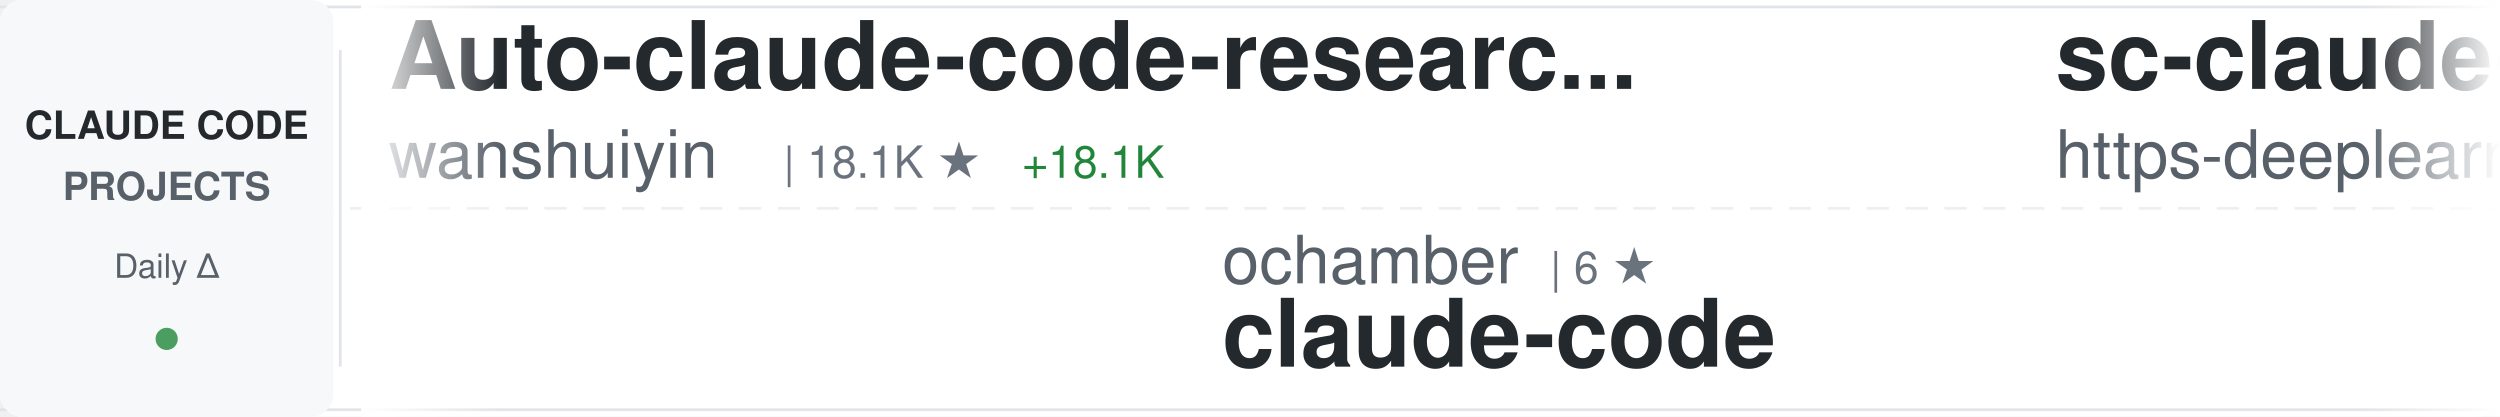
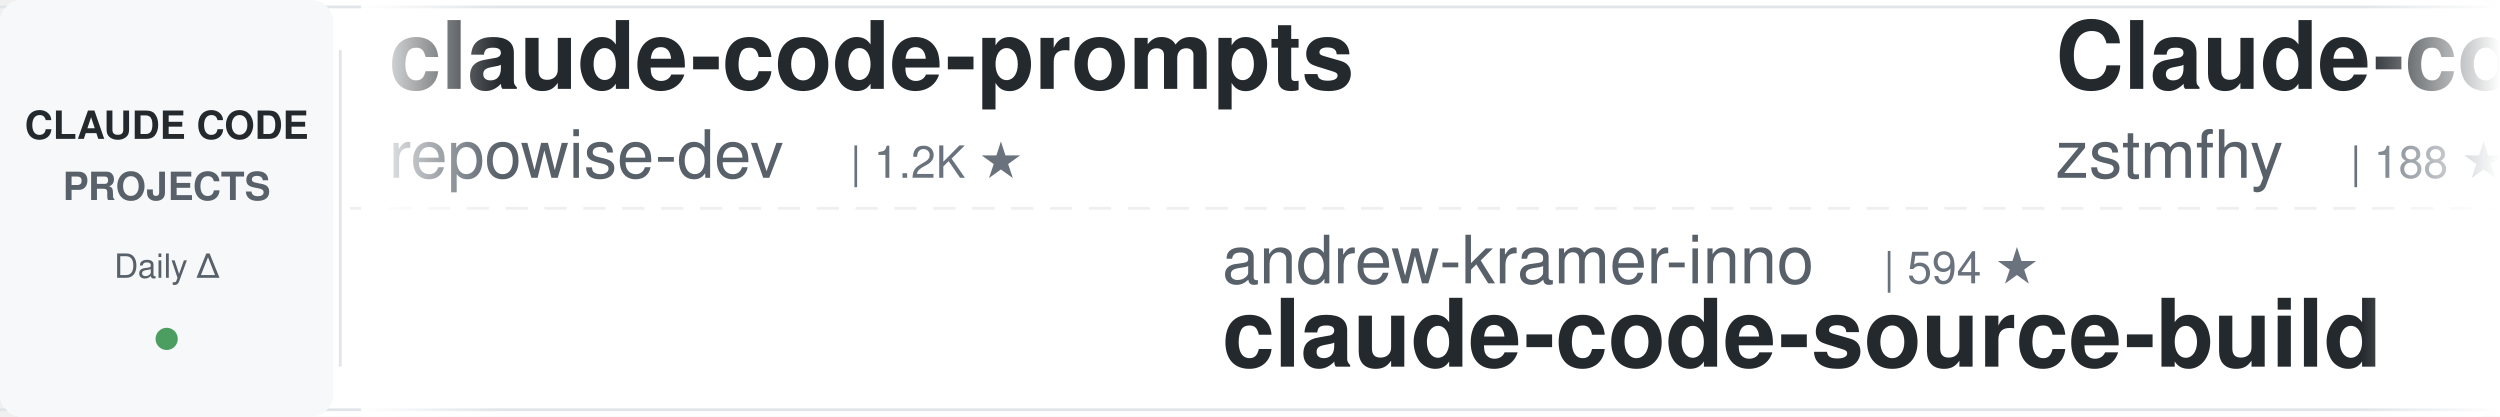
<svg xmlns="http://www.w3.org/2000/svg" width="900" height="150">
  <defs>
    <linearGradient id="awesomeLeftFade" x1="0%" y1="0%" x2="100%" y2="0%">
      <stop offset="0%" style="stop-color:#ffffff;stop-opacity:1" />
      <stop offset="100%" style="stop-color:#ffffff;stop-opacity:0" />
    </linearGradient>
    <linearGradient id="awesomeRightFade" x1="0%" y1="0%" x2="100%" y2="0%">
      <stop offset="0%" style="stop-color:#ffffff;stop-opacity:0" />
      <stop offset="100%" style="stop-color:#ffffff;stop-opacity:1" />
    </linearGradient>
  </defs>
  <rect width="900" height="150" fill="#ffffff" rx="8" />
  <rect x="0" y="2" width="900" height="1" fill="#e1e4e8" />
  <rect x="0" y="147" width="900" height="1" fill="#e1e4e8" />
  <line x1="0" y1="75" x2="900" y2="75" stroke="#e1e4e8" stroke-width="1" stroke-dasharray="8 6" opacity="0.6" />
  <rect x="0" y="0" width="120" height="150" fill="#f6f8fa" rx="8" />
  <text x="60" y="50" font-family="-apple-system, BlinkMacSystemFont, 'Segoe UI', Helvetica, Arial, sans-serif" font-size="14" font-weight="600" fill="#24292e" text-anchor="middle">CLAUDE CODE</text>
  <text x="60" y="72" font-family="-apple-system, BlinkMacSystemFont, 'Segoe UI', Helvetica, Arial, sans-serif" font-size="14" font-weight="600" fill="#586069" text-anchor="middle">PROJECTS</text>
  <text x="60" y="100" font-family="-apple-system, BlinkMacSystemFont, 'Segoe UI', Helvetica, Arial, sans-serif" font-size="12" font-weight="500" fill="#586069" text-anchor="middle">Daily Δ</text>
  <circle cx="60" cy="122" r="4" fill="#22863a" opacity="0.8" />
  <rect x="122" y="18" width="1" height="114" fill="#e1e4e8" />
  <clipPath id="awesomeTickerClip">
    <rect x="130" y="0" width="770" height="150" />
  </clipPath>
  <g clip-path="url(#awesomeTickerClip)">
    <g id="awesomeTickerItems">
      <animateTransform attributeName="transform" attributeType="XML" type="translate" from="0 0" to="-3000 0" dur="54s" repeatCount="indefinite" />
      <g transform="translate(0, 0)">
-         <text x="140" y="32" font-family="-apple-system, BlinkMacSystemFont, 'Segoe UI', Helvetica, Arial, sans-serif" font-size="34" font-weight="600" fill="#24292e">Auto-claude-code-researc...</text>
-         <text x="140" y="64" font-family="-apple-system, BlinkMacSystemFont, 'Segoe UI', Helvetica, Arial, sans-serif" font-size="24" font-weight="400" fill="#586069">wanshuiyin</text>
-         <text x="282" y="64" font-family="-apple-system, BlinkMacSystemFont, 'Segoe UI', Helvetica, Arial, sans-serif" font-size="16" font-weight="500" fill="#6a737d">| 18.1K ★</text>
-         <text x="368" y="64" font-family="-apple-system, BlinkMacSystemFont, 'Segoe UI', Helvetica, Arial, sans-serif" font-size="16" font-weight="500" fill="#22863a"> +18.1K</text>
-       </g>
-       <g transform="translate(300, 0)">
-         <text x="140" y="102" font-family="-apple-system, BlinkMacSystemFont, 'Segoe UI', Helvetica, Arial, sans-serif" font-size="24" font-weight="400" fill="#586069">ochamber</text>
-         <text x="258" y="102" font-family="-apple-system, BlinkMacSystemFont, 'Segoe UI', Helvetica, Arial, sans-serif" font-size="16" font-weight="500" fill="#6a737d">| 6 ★</text>
-         <text x="140" y="132" font-family="-apple-system, BlinkMacSystemFont, 'Segoe UI', Helvetica, Arial, sans-serif" font-size="34" font-weight="600" fill="#24292e">claude-code</text>
-       </g>
-       <g transform="translate(600, 0)">
-         <text x="140" y="32" font-family="-apple-system, BlinkMacSystemFont, 'Segoe UI', Helvetica, Arial, sans-serif" font-size="34" font-weight="600" fill="#24292e">sc-claude-code-files</text>
-         <text x="140" y="64" font-family="-apple-system, BlinkMacSystemFont, 'Segoe UI', Helvetica, Arial, sans-serif" font-size="24" font-weight="400" fill="#586069">https-deeplearning-ai</text>
-         <text x="414" y="64" font-family="-apple-system, BlinkMacSystemFont, 'Segoe UI', Helvetica, Arial, sans-serif" font-size="16" font-weight="500" fill="#6a737d">| 559 ★</text>
-       </g>
-       <g transform="translate(900, 0)">
-         <text x="140" y="102" font-family="-apple-system, BlinkMacSystemFont, 'Segoe UI', Helvetica, Arial, sans-serif" font-size="24" font-weight="400" fill="#586069">Donchitos</text>
-         <text x="270" y="102" font-family="-apple-system, BlinkMacSystemFont, 'Segoe UI', Helvetica, Arial, sans-serif" font-size="16" font-weight="500" fill="#6a737d">| 27.7K ★</text>
-         <text x="356" y="102" font-family="-apple-system, BlinkMacSystemFont, 'Segoe UI', Helvetica, Arial, sans-serif" font-size="16" font-weight="500" fill="#22863a"> +50</text>
-         <text x="140" y="132" font-family="-apple-system, BlinkMacSystemFont, 'Segoe UI', Helvetica, Arial, sans-serif" font-size="34" font-weight="600" fill="#24292e">Claude-Code-Game-Studios</text>
-       </g>
-       <g transform="translate(1200, 0)">
        <text x="140" y="32" font-family="-apple-system, BlinkMacSystemFont, 'Segoe UI', Helvetica, Arial, sans-serif" font-size="34" font-weight="600" fill="#24292e">claude-code-prompts</text>
        <text x="140" y="64" font-family="-apple-system, BlinkMacSystemFont, 'Segoe UI', Helvetica, Arial, sans-serif" font-size="24" font-weight="400" fill="#586069">repowise-dev</text>
        <text x="306" y="64" font-family="-apple-system, BlinkMacSystemFont, 'Segoe UI', Helvetica, Arial, sans-serif" font-size="16" font-weight="500" fill="#6a737d">| 1.2K ★</text>
-         <text x="383" y="64" font-family="-apple-system, BlinkMacSystemFont, 'Segoe UI', Helvetica, Arial, sans-serif" font-size="16" font-weight="500" fill="#22863a"> +1</text>
+       </g>
+       <g transform="translate(300, 0)">
+         <text x="140" y="102" font-family="-apple-system, BlinkMacSystemFont, 'Segoe UI', Helvetica, Arial, sans-serif" font-size="24" font-weight="400" fill="#586069">andrew-kramer-inno</text>
+         <text x="378" y="102" font-family="-apple-system, BlinkMacSystemFont, 'Segoe UI', Helvetica, Arial, sans-serif" font-size="16" font-weight="500" fill="#6a737d">| 594 ★</text>
+         <text x="140" y="132" font-family="-apple-system, BlinkMacSystemFont, 'Segoe UI', Helvetica, Arial, sans-serif" font-size="34" font-weight="600" fill="#24292e">claude-code-source-build</text>
+       </g>
+       <g transform="translate(600, 0)">
+         <text x="140" y="32" font-family="-apple-system, BlinkMacSystemFont, 'Segoe UI', Helvetica, Arial, sans-serif" font-size="34" font-weight="600" fill="#24292e">Claude-code</text>
+         <text x="140" y="64" font-family="-apple-system, BlinkMacSystemFont, 'Segoe UI', Helvetica, Arial, sans-serif" font-size="24" font-weight="400" fill="#586069">zstmfhy</text>
+         <text x="246" y="64" font-family="-apple-system, BlinkMacSystemFont, 'Segoe UI', Helvetica, Arial, sans-serif" font-size="16" font-weight="500" fill="#6a737d">| 188 ★</text>
+       </g>
+       <g transform="translate(900, 0)">
+         <text x="140" y="102" font-family="-apple-system, BlinkMacSystemFont, 'Segoe UI', Helvetica, Arial, sans-serif" font-size="24" font-weight="400" fill="#586069">alex000kim</text>
+         <text x="282" y="102" font-family="-apple-system, BlinkMacSystemFont, 'Segoe UI', Helvetica, Arial, sans-serif" font-size="16" font-weight="500" fill="#6a737d">| 237 ★</text>
+         <text x="140" y="132" font-family="-apple-system, BlinkMacSystemFont, 'Segoe UI', Helvetica, Arial, sans-serif" font-size="34" font-weight="600" fill="#24292e">claude-code</text>
+       </g>
+       <g transform="translate(1200, 0)">
+         <text x="140" y="32" font-family="-apple-system, BlinkMacSystemFont, 'Segoe UI', Helvetica, Arial, sans-serif" font-size="34" font-weight="600" fill="#24292e">Claude-Code</text>
+         <text x="140" y="64" font-family="-apple-system, BlinkMacSystemFont, 'Segoe UI', Helvetica, Arial, sans-serif" font-size="24" font-weight="400" fill="#586069">KPR111</text>
+         <text x="234" y="64" font-family="-apple-system, BlinkMacSystemFont, 'Segoe UI', Helvetica, Arial, sans-serif" font-size="16" font-weight="500" fill="#6a737d">| 18 ★</text>
      </g>
      <g transform="translate(1500, 0)">
-         <text x="140" y="102" font-family="-apple-system, BlinkMacSystemFont, 'Segoe UI', Helvetica, Arial, sans-serif" font-size="24" font-weight="400" fill="#586069">sugyan</text>
-         <text x="234" y="102" font-family="-apple-system, BlinkMacSystemFont, 'Segoe UI', Helvetica, Arial, sans-serif" font-size="16" font-weight="500" fill="#6a737d">| 1.1K ★</text>
-         <text x="140" y="132" font-family="-apple-system, BlinkMacSystemFont, 'Segoe UI', Helvetica, Arial, sans-serif" font-size="34" font-weight="600" fill="#24292e">claude-code-webui</text>
+         <text x="140" y="102" font-family="-apple-system, BlinkMacSystemFont, 'Segoe UI', Helvetica, Arial, sans-serif" font-size="24" font-weight="400" fill="#586069">claude-code-best</text>
+         <text x="354" y="102" font-family="-apple-system, BlinkMacSystemFont, 'Segoe UI', Helvetica, Arial, sans-serif" font-size="16" font-weight="500" fill="#6a737d">| 23.1K ★</text>
+         <text x="440" y="102" font-family="-apple-system, BlinkMacSystemFont, 'Segoe UI', Helvetica, Arial, sans-serif" font-size="16" font-weight="500" fill="#22863a"> +2</text>
+         <text x="140" y="132" font-family="-apple-system, BlinkMacSystemFont, 'Segoe UI', Helvetica, Arial, sans-serif" font-size="34" font-weight="600" fill="#24292e">claude-code</text>
      </g>
      <g transform="translate(1800, 0)">
-         <text x="140" y="32" font-family="-apple-system, BlinkMacSystemFont, 'Segoe UI', Helvetica, Arial, sans-serif" font-size="34" font-weight="600" fill="#24292e">claude-code-guide</text>
-         <text x="140" y="64" font-family="-apple-system, BlinkMacSystemFont, 'Segoe UI', Helvetica, Arial, sans-serif" font-size="24" font-weight="400" fill="#586069">Cranot</text>
-         <text x="234" y="64" font-family="-apple-system, BlinkMacSystemFont, 'Segoe UI', Helvetica, Arial, sans-serif" font-size="16" font-weight="500" fill="#6a737d">| 2.9K ★</text>
-         <text x="311" y="64" font-family="-apple-system, BlinkMacSystemFont, 'Segoe UI', Helvetica, Arial, sans-serif" font-size="16" font-weight="500" fill="#22863a"> +2.9K</text>
+         <text x="140" y="32" font-family="-apple-system, BlinkMacSystemFont, 'Segoe UI', Helvetica, Arial, sans-serif" font-size="34" font-weight="600" fill="#24292e">Claude-Code-Usage-Monito...</text>
+         <text x="140" y="64" font-family="-apple-system, BlinkMacSystemFont, 'Segoe UI', Helvetica, Arial, sans-serif" font-size="24" font-weight="400" fill="#586069">Maciek-roboblog</text>
+         <text x="342" y="64" font-family="-apple-system, BlinkMacSystemFont, 'Segoe UI', Helvetica, Arial, sans-serif" font-size="16" font-weight="500" fill="#6a737d">| 8.8K ★</text>
      </g>
      <g transform="translate(2100, 0)">
-         <text x="140" y="102" font-family="-apple-system, BlinkMacSystemFont, 'Segoe UI', Helvetica, Arial, sans-serif" font-size="24" font-weight="400" fill="#586069">alejandrobalderas</text>
-         <text x="366" y="102" font-family="-apple-system, BlinkMacSystemFont, 'Segoe UI', Helvetica, Arial, sans-serif" font-size="16" font-weight="500" fill="#6a737d">| 3.0K ★</text>
-         <text x="140" y="132" font-family="-apple-system, BlinkMacSystemFont, 'Segoe UI', Helvetica, Arial, sans-serif" font-size="34" font-weight="600" fill="#24292e">claude-code-from-source</text>
+         <text x="140" y="102" font-family="-apple-system, BlinkMacSystemFont, 'Segoe UI', Helvetica, Arial, sans-serif" font-size="24" font-weight="400" fill="#586069">krusemediallc</text>
+         <text x="318" y="102" font-family="-apple-system, BlinkMacSystemFont, 'Segoe UI', Helvetica, Arial, sans-serif" font-size="16" font-weight="500" fill="#6a737d">| 1.6K ★</text>
+         <text x="395" y="102" font-family="-apple-system, BlinkMacSystemFont, 'Segoe UI', Helvetica, Arial, sans-serif" font-size="16" font-weight="500" fill="#22863a"> +1</text>
+         <text x="140" y="132" font-family="-apple-system, BlinkMacSystemFont, 'Segoe UI', Helvetica, Arial, sans-serif" font-size="34" font-weight="600" fill="#24292e">arcads-claude-code</text>
      </g>
      <g transform="translate(2400, 0)">
        <text x="140" y="32" font-family="-apple-system, BlinkMacSystemFont, 'Segoe UI', Helvetica, Arial, sans-serif" font-size="34" font-weight="600" fill="#24292e">claude-code</text>
-         <text x="140" y="64" font-family="-apple-system, BlinkMacSystemFont, 'Segoe UI', Helvetica, Arial, sans-serif" font-size="24" font-weight="400" fill="#586069">T-Lab-CUHKSZ</text>
-         <text x="306" y="64" font-family="-apple-system, BlinkMacSystemFont, 'Segoe UI', Helvetica, Arial, sans-serif" font-size="16" font-weight="500" fill="#6a737d">| 329 ★</text>
-         <text x="374" y="64" font-family="-apple-system, BlinkMacSystemFont, 'Segoe UI', Helvetica, Arial, sans-serif" font-size="16" font-weight="500" fill="#22863a"> +1</text>
+         <text x="140" y="64" font-family="-apple-system, BlinkMacSystemFont, 'Segoe UI', Helvetica, Arial, sans-serif" font-size="24" font-weight="400" fill="#586069">VineeTagarwaL-code</text>
+         <text x="378" y="64" font-family="-apple-system, BlinkMacSystemFont, 'Segoe UI', Helvetica, Arial, sans-serif" font-size="16" font-weight="500" fill="#6a737d">| 273 ★</text>
      </g>
      <g transform="translate(2700, 0)">
-         <text x="140" y="102" font-family="-apple-system, BlinkMacSystemFont, 'Segoe UI', Helvetica, Arial, sans-serif" font-size="24" font-weight="400" fill="#586069">huangjia2019</text>
-         <text x="306" y="102" font-family="-apple-system, BlinkMacSystemFont, 'Segoe UI', Helvetica, Arial, sans-serif" font-size="16" font-weight="500" fill="#6a737d">| 1.1K ★</text>
-         <text x="383" y="102" font-family="-apple-system, BlinkMacSystemFont, 'Segoe UI', Helvetica, Arial, sans-serif" font-size="16" font-weight="500" fill="#22863a"> +1.1K</text>
-         <text x="140" y="132" font-family="-apple-system, BlinkMacSystemFont, 'Segoe UI', Helvetica, Arial, sans-serif" font-size="34" font-weight="600" fill="#24292e">claude-code-engineering</text>
+         <text x="140" y="102" font-family="-apple-system, BlinkMacSystemFont, 'Segoe UI', Helvetica, Arial, sans-serif" font-size="24" font-weight="400" fill="#586069">luyao618</text>
+         <text x="258" y="102" font-family="-apple-system, BlinkMacSystemFont, 'Segoe UI', Helvetica, Arial, sans-serif" font-size="16" font-weight="500" fill="#6a737d">| 1.7K ★</text>
+         <text x="140" y="132" font-family="-apple-system, BlinkMacSystemFont, 'Segoe UI', Helvetica, Arial, sans-serif" font-size="34" font-weight="600" fill="#24292e">Claude-Code-Source-Study</text>
      </g>
      <g transform="translate(3000, 0)">
-         <text x="140" y="32" font-family="-apple-system, BlinkMacSystemFont, 'Segoe UI', Helvetica, Arial, sans-serif" font-size="34" font-weight="600" fill="#24292e">Auto-claude-code-researc...</text>
-         <text x="140" y="64" font-family="-apple-system, BlinkMacSystemFont, 'Segoe UI', Helvetica, Arial, sans-serif" font-size="24" font-weight="400" fill="#586069">wanshuiyin</text>
-         <text x="282" y="64" font-family="-apple-system, BlinkMacSystemFont, 'Segoe UI', Helvetica, Arial, sans-serif" font-size="16" font-weight="500" fill="#6a737d">| 18.1K ★</text>
-         <text x="368" y="64" font-family="-apple-system, BlinkMacSystemFont, 'Segoe UI', Helvetica, Arial, sans-serif" font-size="16" font-weight="500" fill="#22863a"> +18.1K</text>
+         <text x="140" y="32" font-family="-apple-system, BlinkMacSystemFont, 'Segoe UI', Helvetica, Arial, sans-serif" font-size="34" font-weight="600" fill="#24292e">claude-code-prompts</text>
+         <text x="140" y="64" font-family="-apple-system, BlinkMacSystemFont, 'Segoe UI', Helvetica, Arial, sans-serif" font-size="24" font-weight="400" fill="#586069">repowise-dev</text>
+         <text x="306" y="64" font-family="-apple-system, BlinkMacSystemFont, 'Segoe UI', Helvetica, Arial, sans-serif" font-size="16" font-weight="500" fill="#6a737d">| 1.2K ★</text>
      </g>
      <g transform="translate(3300, 0)">
-         <text x="140" y="102" font-family="-apple-system, BlinkMacSystemFont, 'Segoe UI', Helvetica, Arial, sans-serif" font-size="24" font-weight="400" fill="#586069">ochamber</text>
-         <text x="258" y="102" font-family="-apple-system, BlinkMacSystemFont, 'Segoe UI', Helvetica, Arial, sans-serif" font-size="16" font-weight="500" fill="#6a737d">| 6 ★</text>
-         <text x="140" y="132" font-family="-apple-system, BlinkMacSystemFont, 'Segoe UI', Helvetica, Arial, sans-serif" font-size="34" font-weight="600" fill="#24292e">claude-code</text>
+         <text x="140" y="102" font-family="-apple-system, BlinkMacSystemFont, 'Segoe UI', Helvetica, Arial, sans-serif" font-size="24" font-weight="400" fill="#586069">andrew-kramer-inno</text>
+         <text x="378" y="102" font-family="-apple-system, BlinkMacSystemFont, 'Segoe UI', Helvetica, Arial, sans-serif" font-size="16" font-weight="500" fill="#6a737d">| 594 ★</text>
+         <text x="140" y="132" font-family="-apple-system, BlinkMacSystemFont, 'Segoe UI', Helvetica, Arial, sans-serif" font-size="34" font-weight="600" fill="#24292e">claude-code-source-build</text>
      </g>
      <g transform="translate(3600, 0)">
-         <text x="140" y="32" font-family="-apple-system, BlinkMacSystemFont, 'Segoe UI', Helvetica, Arial, sans-serif" font-size="34" font-weight="600" fill="#24292e">sc-claude-code-files</text>
-         <text x="140" y="64" font-family="-apple-system, BlinkMacSystemFont, 'Segoe UI', Helvetica, Arial, sans-serif" font-size="24" font-weight="400" fill="#586069">https-deeplearning-ai</text>
-         <text x="414" y="64" font-family="-apple-system, BlinkMacSystemFont, 'Segoe UI', Helvetica, Arial, sans-serif" font-size="16" font-weight="500" fill="#6a737d">| 559 ★</text>
+         <text x="140" y="32" font-family="-apple-system, BlinkMacSystemFont, 'Segoe UI', Helvetica, Arial, sans-serif" font-size="34" font-weight="600" fill="#24292e">Claude-code</text>
+         <text x="140" y="64" font-family="-apple-system, BlinkMacSystemFont, 'Segoe UI', Helvetica, Arial, sans-serif" font-size="24" font-weight="400" fill="#586069">zstmfhy</text>
+         <text x="246" y="64" font-family="-apple-system, BlinkMacSystemFont, 'Segoe UI', Helvetica, Arial, sans-serif" font-size="16" font-weight="500" fill="#6a737d">| 188 ★</text>
      </g>
      <g transform="translate(3900, 0)">
-         <text x="140" y="102" font-family="-apple-system, BlinkMacSystemFont, 'Segoe UI', Helvetica, Arial, sans-serif" font-size="24" font-weight="400" fill="#586069">Donchitos</text>
-         <text x="270" y="102" font-family="-apple-system, BlinkMacSystemFont, 'Segoe UI', Helvetica, Arial, sans-serif" font-size="16" font-weight="500" fill="#6a737d">| 27.7K ★</text>
-         <text x="356" y="102" font-family="-apple-system, BlinkMacSystemFont, 'Segoe UI', Helvetica, Arial, sans-serif" font-size="16" font-weight="500" fill="#22863a"> +50</text>
-         <text x="140" y="132" font-family="-apple-system, BlinkMacSystemFont, 'Segoe UI', Helvetica, Arial, sans-serif" font-size="34" font-weight="600" fill="#24292e">Claude-Code-Game-Studios</text>
+         <text x="140" y="102" font-family="-apple-system, BlinkMacSystemFont, 'Segoe UI', Helvetica, Arial, sans-serif" font-size="24" font-weight="400" fill="#586069">alex000kim</text>
+         <text x="282" y="102" font-family="-apple-system, BlinkMacSystemFont, 'Segoe UI', Helvetica, Arial, sans-serif" font-size="16" font-weight="500" fill="#6a737d">| 237 ★</text>
+         <text x="140" y="132" font-family="-apple-system, BlinkMacSystemFont, 'Segoe UI', Helvetica, Arial, sans-serif" font-size="34" font-weight="600" fill="#24292e">claude-code</text>
      </g>
    </g>
  </g>
  <rect x="130" y="0" width="50" height="150" fill="url(#awesomeLeftFade)" />
  <rect x="850" y="0" width="50" height="150" fill="url(#awesomeRightFade)" />
</svg>
